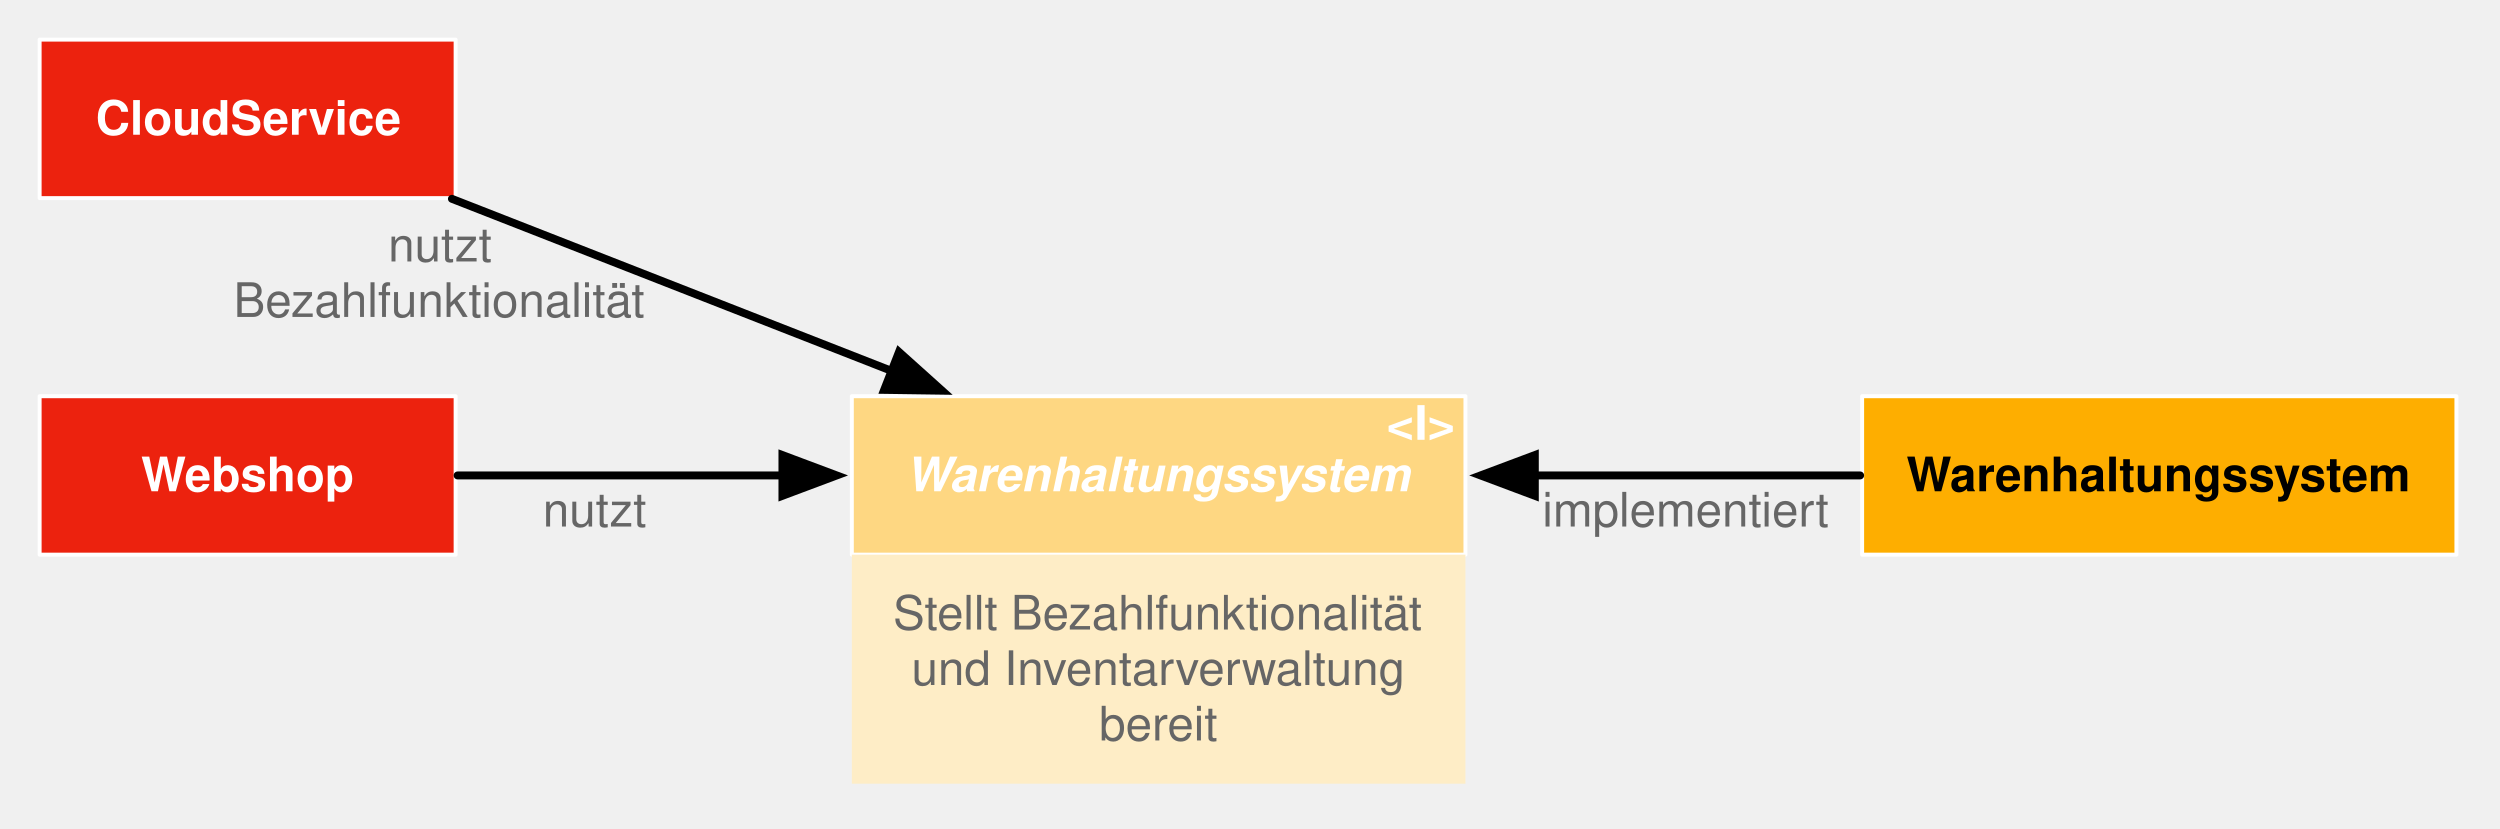
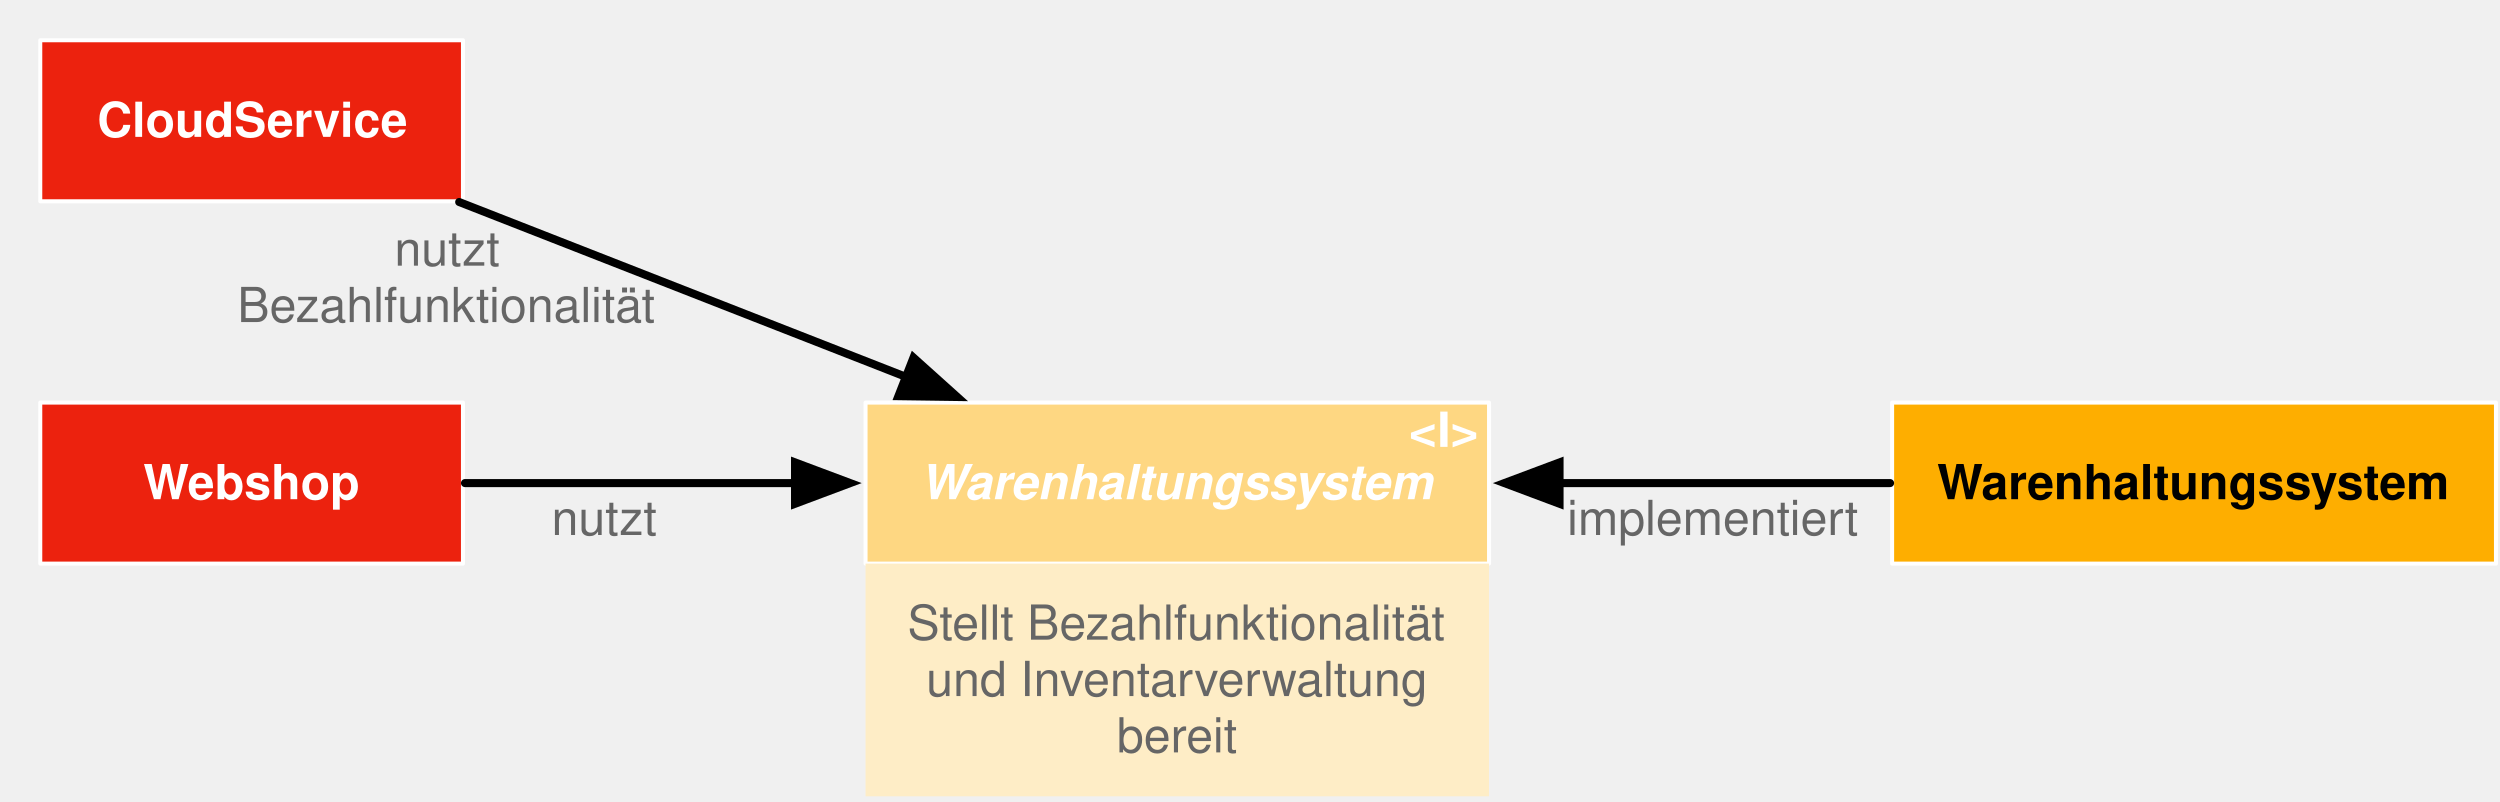
- <svg xmlns="http://www.w3.org/2000/svg" version="1.1" viewBox="0 0 631 209" width="631" height="209">
+ <svg xmlns="http://www.w3.org/2000/svg" version="1.1" viewBox="0 0 621 199" width="621" height="199">
  <defs>
    <font-face font-family="Helvetica" font-size="12" units-per-em="1000" underline-position="-75.684" underline-thickness="49.316" slope="0" x-height="532.227" cap-height="719.727" ascent="770.019" descent="-229.98" font-weight="700">
      <font-face-src>
        <font-face-name name="Helvetica-Bold" />
      </font-face-src>
    </font-face>
    <font-face font-family="Helvetica" font-size="12" units-per-em="1000" underline-position="-75.684" underline-thickness="49.316" slope="-1e3" x-height="539.551" cap-height="719.727" ascent="770.019" descent="-229.98" font-style="italic" font-weight="700">
      <font-face-src>
        <font-face-name name="Helvetica-BoldOblique" />
      </font-face-src>
    </font-face>
    <marker orient="auto" overflow="visible" markerUnits="strokeWidth" id="FilledArrow_Marker" stroke-linejoin="miter" stroke-miterlimit="10" viewBox="-1 -4 9 8" markerWidth="9" markerHeight="8" color="black">
      <g>
        <path d="M 6.857 0 L 0 -2.571 L 0 2.571 Z" fill="currentColor" stroke="currentColor" stroke-width="1" />
      </g>
    </marker>
    <font-face font-family="Helvetica" font-size="12" units-per-em="1000" underline-position="-75.684" underline-thickness="49.316" slope="0" x-height="522.949" cap-height="717.285" ascent="770.019" descent="-229.98" font-weight="400">
      <font-face-src>
        <font-face-name name="Helvetica" />
      </font-face-src>
    </font-face>
  </defs>
-   <g id="no-segregation-2nd-service" stroke-opacity="1" stroke-dasharray="none" fill="none" stroke="none" fill-opacity="1">
+   <g id="no-segregation-2nd-service" stroke-dasharray="none" stroke-opacity="1" fill-opacity="1" stroke="none" fill="none">
    <g id="no-segregation-2nd-service_Layer_1">
      <g id="Graphic_5">
        <rect x="10" y="100" width="105" height="40" fill="#ec220e" />
        <rect x="10" y="100" width="105" height="40" stroke="white" stroke-linecap="round" stroke-linejoin="round" stroke-width="1" />
        <text transform="translate(15 113)" fill="white">
          <tspan font-family="Helvetica" font-size="12" font-weight="700" fill="white" x="20.608" y="11">Webshop</tspan>
        </text>
      </g>
      <g id="Graphic_3">
        <rect x="470" y="100" width="150" height="40" fill="#feae00" />
        <rect x="470" y="100" width="150" height="40" stroke="white" stroke-linecap="round" stroke-linejoin="round" stroke-width="1" />
        <text transform="translate(475 113)" fill="black">
          <tspan font-family="Helvetica" font-size="12" font-weight="700" fill="black" x="6.203" y="11">Warenhaltungssystem</tspan>
        </text>
      </g>
      <g id="Graphic_7">
        <rect x="215" y="100" width="154.877" height="40" fill="#fed782" />
        <rect x="215" y="100" width="154.877" height="40" stroke="white" stroke-linecap="round" stroke-linejoin="round" stroke-width="1" />
        <text transform="translate(220 113)" fill="white">
          <tspan font-family="Helvetica" font-size="12" font-style="italic" font-weight="700" fill="white" x="8.641" y="11">Warenhaltungssystem</tspan>
        </text>
      </g>
      <g id="Graphic_9">
        <text transform="translate(268.2504 179.7)" fill="white">
          <tspan font-family="Helvetica" font-size="12" font-weight="700" fill="white" x="0" y="11">&lt;I&gt;</tspan>
        </text>
      </g>
      <g id="Graphic_10">
        <text transform="translate(350 100)" fill="white">
          <tspan font-family="Helvetica" font-size="12" font-weight="700" fill="white" x="0" y="11">&lt;I&gt;</tspan>
        </text>
      </g>
      <g id="Line_11">
        <line x1="115.5" y1="120" x2="197.486" y2="120" marker-end="url(#FilledArrow_Marker)" stroke="black" stroke-linecap="round" stroke-linejoin="round" stroke-width="2" />
      </g>
      <g id="Line_14">
        <line x1="469.5" y1="120" x2="387.391" y2="120" marker-end="url(#FilledArrow_Marker)" stroke="black" stroke-linecap="round" stroke-linejoin="round" stroke-width="2" />
      </g>
      <g id="Graphic_15">
        <text transform="translate(137 121.9)" fill="#666">
          <tspan font-family="Helvetica" font-size="12" font-weight="400" fill="#666" x="0" y="11">nutzt</tspan>
        </text>
      </g>
      <g id="Graphic_17">
        <text transform="translate(389.3 121.9)" fill="#666">
          <tspan font-family="Helvetica" font-size="12" font-weight="400" fill="#666" x="0" y="11">implementiert</tspan>
        </text>
      </g>
      <g id="Graphic_19">
        <rect x="215" y="140" width="154.877" height="57.8" fill="#feedc6" />
        <text transform="translate(220 147.9)" fill="#666">
          <tspan font-family="Helvetica" font-size="12" font-weight="400" fill="#666" x="5.398" y="11">Stellt Bezahlfunktionalität </tspan>
          <tspan font-family="Helvetica" font-size="12" font-weight="400" fill="#666" x="10.065" y="25">und Inventarverwaltung </tspan>
          <tspan font-family="Helvetica" font-size="12" font-weight="400" fill="#666" x="57.429" y="39">bereit</tspan>
        </text>
      </g>
      <g id="Graphic_20">
        <rect x="10" y="10" width="105" height="40" fill="#ec220e" />
        <rect x="10" y="10" width="105" height="40" stroke="white" stroke-linecap="round" stroke-linejoin="round" stroke-width="1" />
        <text transform="translate(15 23)" fill="white">
          <tspan font-family="Helvetica" font-size="12" font-weight="700" fill="white" x="9.153" y="11">CloudService</tspan>
        </text>
      </g>
      <g id="Line_21">
        <line x1="114.063" y1="50.182" x2="225.031" y2="93.616" marker-end="url(#FilledArrow_Marker)" stroke="black" stroke-linecap="round" stroke-linejoin="round" stroke-width="2" />
      </g>
      <g id="Graphic_22">
        <text transform="translate(58.94727 55)" fill="#666">
          <tspan font-family="Helvetica" font-size="12" font-weight="400" fill="#666" x="39.026" y="11">nutzt</tspan>
          <tspan font-family="Helvetica" font-size="12" font-weight="400" fill="#666" x="0" y="25">Bezahlfunktionalität</tspan>
        </text>
      </g>
    </g>
  </g>
</svg>
